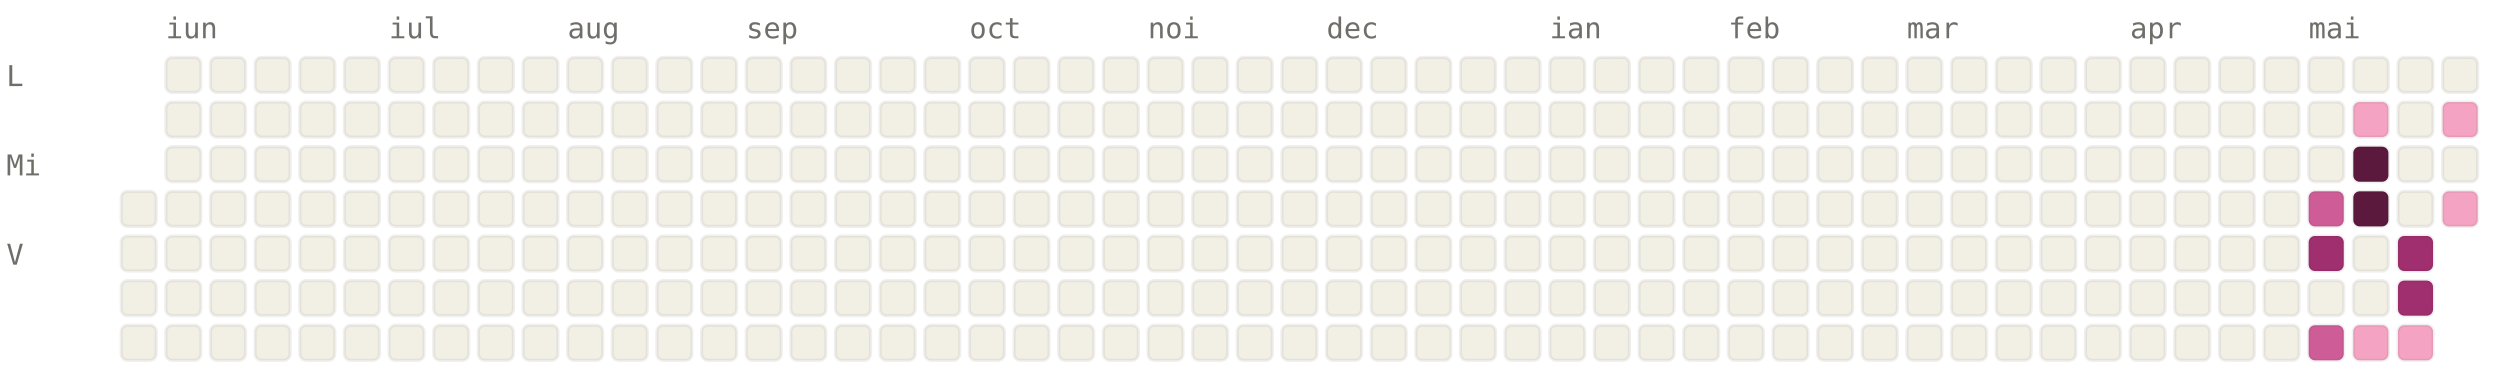
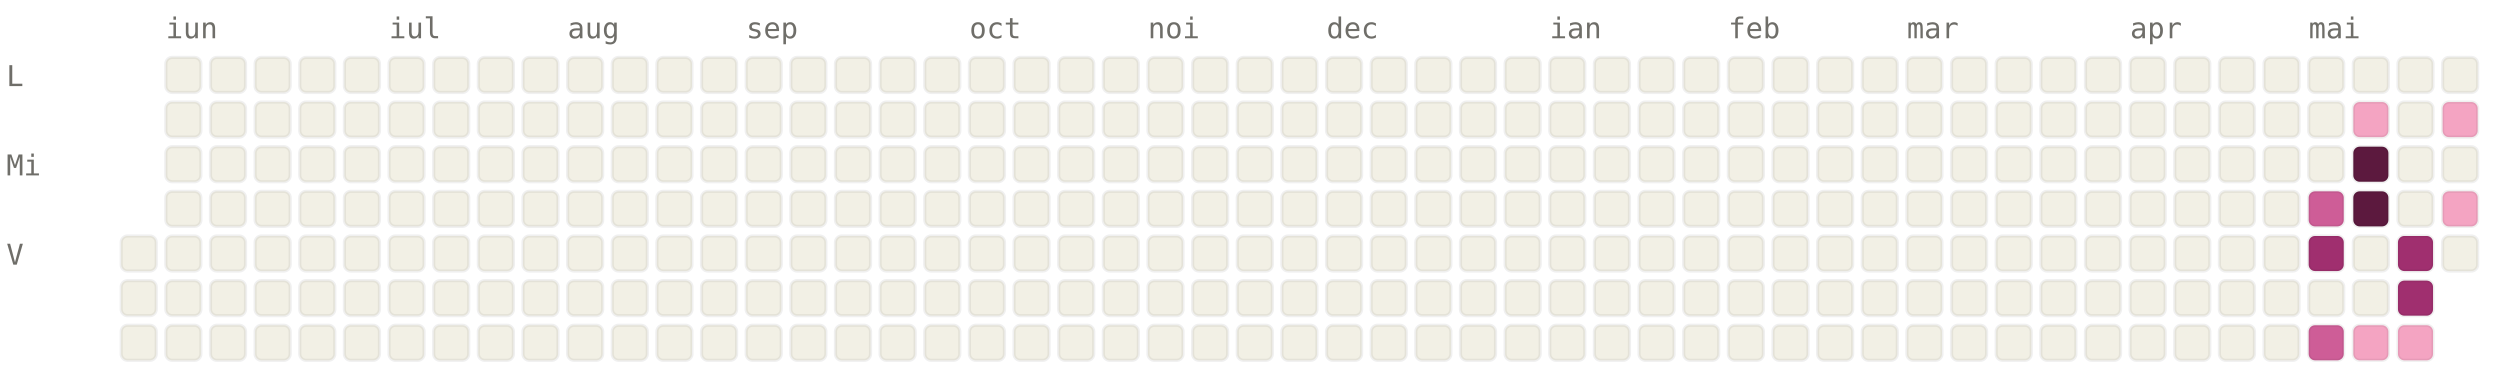
<svg xmlns="http://www.w3.org/2000/svg" viewBox="0 0 784 120" width="784" height="120" font-family="ui-monospace, SFMono-Regular, Menlo, monospace" font-size="9">
  <style>.l0{fill:#F2F0E5;stroke:rgba(0,0,0,0.06)}.l1{fill:#F4A4C2;stroke:rgba(0,0,0,0.06)}.l2{fill:#CE5D97;stroke:rgba(0,0,0,0.06)}.l3{fill:#A02F6F;stroke:rgba(0,0,0,0.06)}.l4{fill:#5C193E;stroke:rgba(0,0,0,0.06)}.lbl{fill:#6F6E69}@media (prefers-color-scheme: dark){.l0{fill:#1C1B1A;stroke:rgba(255,255,255,0.04)}.l1{fill:#451033;stroke:rgba(255,255,255,0.04)}.l2{fill:#751F4F;stroke:rgba(255,255,255,0.04)}.l3{fill:#CE5D97;stroke:rgba(255,255,255,0.04)}.l4{fill:#F4A4C2;stroke:rgba(255,255,255,0.04)}.lbl{fill:#878580}}</style>
  <text x="52" y="12" class="lbl">iun</text>
  <text x="122" y="12" class="lbl">iul</text>
  <text x="178" y="12" class="lbl">aug</text>
  <text x="234" y="12" class="lbl">sep</text>
  <text x="304" y="12" class="lbl">oct</text>
  <text x="360" y="12" class="lbl">noi</text>
  <text x="416" y="12" class="lbl">dec</text>
  <text x="486" y="12" class="lbl">ian</text>
  <text x="542" y="12" class="lbl">feb</text>
  <text x="598" y="12" class="lbl">mar</text>
  <text x="668" y="12" class="lbl">apr</text>
  <text x="724" y="12" class="lbl">mai</text>
  <text x="2" y="27" class="lbl">L</text>
  <text x="2" y="55" class="lbl">Mi</text>
  <text x="2" y="83" class="lbl">V</text>
-   <rect x="38" y="60" width="11" height="11" rx="2" ry="2" class="l0" />
  <rect x="38" y="74" width="11" height="11" rx="2" ry="2" class="l0" />
  <rect x="38" y="88" width="11" height="11" rx="2" ry="2" class="l0" />
  <rect x="38" y="102" width="11" height="11" rx="2" ry="2" class="l0" />
  <rect x="52" y="18" width="11" height="11" rx="2" ry="2" class="l0" />
  <rect x="52" y="32" width="11" height="11" rx="2" ry="2" class="l0" />
  <rect x="52" y="46" width="11" height="11" rx="2" ry="2" class="l0" />
  <rect x="52" y="60" width="11" height="11" rx="2" ry="2" class="l0" />
  <rect x="52" y="74" width="11" height="11" rx="2" ry="2" class="l0" />
  <rect x="52" y="88" width="11" height="11" rx="2" ry="2" class="l0" />
  <rect x="52" y="102" width="11" height="11" rx="2" ry="2" class="l0" />
  <rect x="66" y="18" width="11" height="11" rx="2" ry="2" class="l0" />
  <rect x="66" y="32" width="11" height="11" rx="2" ry="2" class="l0" />
  <rect x="66" y="46" width="11" height="11" rx="2" ry="2" class="l0" />
  <rect x="66" y="60" width="11" height="11" rx="2" ry="2" class="l0" />
  <rect x="66" y="74" width="11" height="11" rx="2" ry="2" class="l0" />
  <rect x="66" y="88" width="11" height="11" rx="2" ry="2" class="l0" />
  <rect x="66" y="102" width="11" height="11" rx="2" ry="2" class="l0" />
  <rect x="80" y="18" width="11" height="11" rx="2" ry="2" class="l0" />
  <rect x="80" y="32" width="11" height="11" rx="2" ry="2" class="l0" />
  <rect x="80" y="46" width="11" height="11" rx="2" ry="2" class="l0" />
  <rect x="80" y="60" width="11" height="11" rx="2" ry="2" class="l0" />
  <rect x="80" y="74" width="11" height="11" rx="2" ry="2" class="l0" />
  <rect x="80" y="88" width="11" height="11" rx="2" ry="2" class="l0" />
  <rect x="80" y="102" width="11" height="11" rx="2" ry="2" class="l0" />
  <rect x="94" y="18" width="11" height="11" rx="2" ry="2" class="l0" />
  <rect x="94" y="32" width="11" height="11" rx="2" ry="2" class="l0" />
  <rect x="94" y="46" width="11" height="11" rx="2" ry="2" class="l0" />
  <rect x="94" y="60" width="11" height="11" rx="2" ry="2" class="l0" />
  <rect x="94" y="74" width="11" height="11" rx="2" ry="2" class="l0" />
  <rect x="94" y="88" width="11" height="11" rx="2" ry="2" class="l0" />
  <rect x="94" y="102" width="11" height="11" rx="2" ry="2" class="l0" />
  <rect x="108" y="18" width="11" height="11" rx="2" ry="2" class="l0" />
  <rect x="108" y="32" width="11" height="11" rx="2" ry="2" class="l0" />
  <rect x="108" y="46" width="11" height="11" rx="2" ry="2" class="l0" />
  <rect x="108" y="60" width="11" height="11" rx="2" ry="2" class="l0" />
  <rect x="108" y="74" width="11" height="11" rx="2" ry="2" class="l0" />
  <rect x="108" y="88" width="11" height="11" rx="2" ry="2" class="l0" />
  <rect x="108" y="102" width="11" height="11" rx="2" ry="2" class="l0" />
  <rect x="122" y="18" width="11" height="11" rx="2" ry="2" class="l0" />
  <rect x="122" y="32" width="11" height="11" rx="2" ry="2" class="l0" />
  <rect x="122" y="46" width="11" height="11" rx="2" ry="2" class="l0" />
  <rect x="122" y="60" width="11" height="11" rx="2" ry="2" class="l0" />
  <rect x="122" y="74" width="11" height="11" rx="2" ry="2" class="l0" />
  <rect x="122" y="88" width="11" height="11" rx="2" ry="2" class="l0" />
  <rect x="122" y="102" width="11" height="11" rx="2" ry="2" class="l0" />
  <rect x="136" y="18" width="11" height="11" rx="2" ry="2" class="l0" />
  <rect x="136" y="32" width="11" height="11" rx="2" ry="2" class="l0" />
  <rect x="136" y="46" width="11" height="11" rx="2" ry="2" class="l0" />
  <rect x="136" y="60" width="11" height="11" rx="2" ry="2" class="l0" />
  <rect x="136" y="74" width="11" height="11" rx="2" ry="2" class="l0" />
  <rect x="136" y="88" width="11" height="11" rx="2" ry="2" class="l0" />
  <rect x="136" y="102" width="11" height="11" rx="2" ry="2" class="l0" />
  <rect x="150" y="18" width="11" height="11" rx="2" ry="2" class="l0" />
  <rect x="150" y="32" width="11" height="11" rx="2" ry="2" class="l0" />
  <rect x="150" y="46" width="11" height="11" rx="2" ry="2" class="l0" />
  <rect x="150" y="60" width="11" height="11" rx="2" ry="2" class="l0" />
  <rect x="150" y="74" width="11" height="11" rx="2" ry="2" class="l0" />
  <rect x="150" y="88" width="11" height="11" rx="2" ry="2" class="l0" />
  <rect x="150" y="102" width="11" height="11" rx="2" ry="2" class="l0" />
  <rect x="164" y="18" width="11" height="11" rx="2" ry="2" class="l0" />
  <rect x="164" y="32" width="11" height="11" rx="2" ry="2" class="l0" />
  <rect x="164" y="46" width="11" height="11" rx="2" ry="2" class="l0" />
  <rect x="164" y="60" width="11" height="11" rx="2" ry="2" class="l0" />
  <rect x="164" y="74" width="11" height="11" rx="2" ry="2" class="l0" />
  <rect x="164" y="88" width="11" height="11" rx="2" ry="2" class="l0" />
  <rect x="164" y="102" width="11" height="11" rx="2" ry="2" class="l0" />
  <rect x="178" y="18" width="11" height="11" rx="2" ry="2" class="l0" />
  <rect x="178" y="32" width="11" height="11" rx="2" ry="2" class="l0" />
  <rect x="178" y="46" width="11" height="11" rx="2" ry="2" class="l0" />
  <rect x="178" y="60" width="11" height="11" rx="2" ry="2" class="l0" />
  <rect x="178" y="74" width="11" height="11" rx="2" ry="2" class="l0" />
  <rect x="178" y="88" width="11" height="11" rx="2" ry="2" class="l0" />
  <rect x="178" y="102" width="11" height="11" rx="2" ry="2" class="l0" />
  <rect x="192" y="18" width="11" height="11" rx="2" ry="2" class="l0" />
  <rect x="192" y="32" width="11" height="11" rx="2" ry="2" class="l0" />
  <rect x="192" y="46" width="11" height="11" rx="2" ry="2" class="l0" />
  <rect x="192" y="60" width="11" height="11" rx="2" ry="2" class="l0" />
  <rect x="192" y="74" width="11" height="11" rx="2" ry="2" class="l0" />
  <rect x="192" y="88" width="11" height="11" rx="2" ry="2" class="l0" />
  <rect x="192" y="102" width="11" height="11" rx="2" ry="2" class="l0" />
  <rect x="206" y="18" width="11" height="11" rx="2" ry="2" class="l0" />
  <rect x="206" y="32" width="11" height="11" rx="2" ry="2" class="l0" />
  <rect x="206" y="46" width="11" height="11" rx="2" ry="2" class="l0" />
  <rect x="206" y="60" width="11" height="11" rx="2" ry="2" class="l0" />
  <rect x="206" y="74" width="11" height="11" rx="2" ry="2" class="l0" />
  <rect x="206" y="88" width="11" height="11" rx="2" ry="2" class="l0" />
  <rect x="206" y="102" width="11" height="11" rx="2" ry="2" class="l0" />
  <rect x="220" y="18" width="11" height="11" rx="2" ry="2" class="l0" />
  <rect x="220" y="32" width="11" height="11" rx="2" ry="2" class="l0" />
  <rect x="220" y="46" width="11" height="11" rx="2" ry="2" class="l0" />
  <rect x="220" y="60" width="11" height="11" rx="2" ry="2" class="l0" />
  <rect x="220" y="74" width="11" height="11" rx="2" ry="2" class="l0" />
  <rect x="220" y="88" width="11" height="11" rx="2" ry="2" class="l0" />
  <rect x="220" y="102" width="11" height="11" rx="2" ry="2" class="l0" />
  <rect x="234" y="18" width="11" height="11" rx="2" ry="2" class="l0" />
  <rect x="234" y="32" width="11" height="11" rx="2" ry="2" class="l0" />
  <rect x="234" y="46" width="11" height="11" rx="2" ry="2" class="l0" />
  <rect x="234" y="60" width="11" height="11" rx="2" ry="2" class="l0" />
  <rect x="234" y="74" width="11" height="11" rx="2" ry="2" class="l0" />
  <rect x="234" y="88" width="11" height="11" rx="2" ry="2" class="l0" />
  <rect x="234" y="102" width="11" height="11" rx="2" ry="2" class="l0" />
  <rect x="248" y="18" width="11" height="11" rx="2" ry="2" class="l0" />
  <rect x="248" y="32" width="11" height="11" rx="2" ry="2" class="l0" />
  <rect x="248" y="46" width="11" height="11" rx="2" ry="2" class="l0" />
  <rect x="248" y="60" width="11" height="11" rx="2" ry="2" class="l0" />
  <rect x="248" y="74" width="11" height="11" rx="2" ry="2" class="l0" />
  <rect x="248" y="88" width="11" height="11" rx="2" ry="2" class="l0" />
  <rect x="248" y="102" width="11" height="11" rx="2" ry="2" class="l0" />
  <rect x="262" y="18" width="11" height="11" rx="2" ry="2" class="l0" />
  <rect x="262" y="32" width="11" height="11" rx="2" ry="2" class="l0" />
  <rect x="262" y="46" width="11" height="11" rx="2" ry="2" class="l0" />
  <rect x="262" y="60" width="11" height="11" rx="2" ry="2" class="l0" />
  <rect x="262" y="74" width="11" height="11" rx="2" ry="2" class="l0" />
  <rect x="262" y="88" width="11" height="11" rx="2" ry="2" class="l0" />
  <rect x="262" y="102" width="11" height="11" rx="2" ry="2" class="l0" />
  <rect x="276" y="18" width="11" height="11" rx="2" ry="2" class="l0" />
  <rect x="276" y="32" width="11" height="11" rx="2" ry="2" class="l0" />
  <rect x="276" y="46" width="11" height="11" rx="2" ry="2" class="l0" />
  <rect x="276" y="60" width="11" height="11" rx="2" ry="2" class="l0" />
  <rect x="276" y="74" width="11" height="11" rx="2" ry="2" class="l0" />
  <rect x="276" y="88" width="11" height="11" rx="2" ry="2" class="l0" />
  <rect x="276" y="102" width="11" height="11" rx="2" ry="2" class="l0" />
  <rect x="290" y="18" width="11" height="11" rx="2" ry="2" class="l0" />
  <rect x="290" y="32" width="11" height="11" rx="2" ry="2" class="l0" />
  <rect x="290" y="46" width="11" height="11" rx="2" ry="2" class="l0" />
  <rect x="290" y="60" width="11" height="11" rx="2" ry="2" class="l0" />
  <rect x="290" y="74" width="11" height="11" rx="2" ry="2" class="l0" />
  <rect x="290" y="88" width="11" height="11" rx="2" ry="2" class="l0" />
  <rect x="290" y="102" width="11" height="11" rx="2" ry="2" class="l0" />
  <rect x="304" y="18" width="11" height="11" rx="2" ry="2" class="l0" />
  <rect x="304" y="32" width="11" height="11" rx="2" ry="2" class="l0" />
  <rect x="304" y="46" width="11" height="11" rx="2" ry="2" class="l0" />
  <rect x="304" y="60" width="11" height="11" rx="2" ry="2" class="l0" />
  <rect x="304" y="74" width="11" height="11" rx="2" ry="2" class="l0" />
  <rect x="304" y="88" width="11" height="11" rx="2" ry="2" class="l0" />
  <rect x="304" y="102" width="11" height="11" rx="2" ry="2" class="l0" />
  <rect x="318" y="18" width="11" height="11" rx="2" ry="2" class="l0" />
  <rect x="318" y="32" width="11" height="11" rx="2" ry="2" class="l0" />
  <rect x="318" y="46" width="11" height="11" rx="2" ry="2" class="l0" />
  <rect x="318" y="60" width="11" height="11" rx="2" ry="2" class="l0" />
  <rect x="318" y="74" width="11" height="11" rx="2" ry="2" class="l0" />
  <rect x="318" y="88" width="11" height="11" rx="2" ry="2" class="l0" />
  <rect x="318" y="102" width="11" height="11" rx="2" ry="2" class="l0" />
  <rect x="332" y="18" width="11" height="11" rx="2" ry="2" class="l0" />
  <rect x="332" y="32" width="11" height="11" rx="2" ry="2" class="l0" />
  <rect x="332" y="46" width="11" height="11" rx="2" ry="2" class="l0" />
  <rect x="332" y="60" width="11" height="11" rx="2" ry="2" class="l0" />
  <rect x="332" y="74" width="11" height="11" rx="2" ry="2" class="l0" />
  <rect x="332" y="88" width="11" height="11" rx="2" ry="2" class="l0" />
  <rect x="332" y="102" width="11" height="11" rx="2" ry="2" class="l0" />
  <rect x="346" y="18" width="11" height="11" rx="2" ry="2" class="l0" />
  <rect x="346" y="32" width="11" height="11" rx="2" ry="2" class="l0" />
  <rect x="346" y="46" width="11" height="11" rx="2" ry="2" class="l0" />
  <rect x="346" y="60" width="11" height="11" rx="2" ry="2" class="l0" />
  <rect x="346" y="74" width="11" height="11" rx="2" ry="2" class="l0" />
  <rect x="346" y="88" width="11" height="11" rx="2" ry="2" class="l0" />
  <rect x="346" y="102" width="11" height="11" rx="2" ry="2" class="l0" />
  <rect x="360" y="18" width="11" height="11" rx="2" ry="2" class="l0" />
  <rect x="360" y="32" width="11" height="11" rx="2" ry="2" class="l0" />
  <rect x="360" y="46" width="11" height="11" rx="2" ry="2" class="l0" />
  <rect x="360" y="60" width="11" height="11" rx="2" ry="2" class="l0" />
  <rect x="360" y="74" width="11" height="11" rx="2" ry="2" class="l0" />
  <rect x="360" y="88" width="11" height="11" rx="2" ry="2" class="l0" />
  <rect x="360" y="102" width="11" height="11" rx="2" ry="2" class="l0" />
  <rect x="374" y="18" width="11" height="11" rx="2" ry="2" class="l0" />
  <rect x="374" y="32" width="11" height="11" rx="2" ry="2" class="l0" />
  <rect x="374" y="46" width="11" height="11" rx="2" ry="2" class="l0" />
  <rect x="374" y="60" width="11" height="11" rx="2" ry="2" class="l0" />
  <rect x="374" y="74" width="11" height="11" rx="2" ry="2" class="l0" />
  <rect x="374" y="88" width="11" height="11" rx="2" ry="2" class="l0" />
  <rect x="374" y="102" width="11" height="11" rx="2" ry="2" class="l0" />
  <rect x="388" y="18" width="11" height="11" rx="2" ry="2" class="l0" />
  <rect x="388" y="32" width="11" height="11" rx="2" ry="2" class="l0" />
  <rect x="388" y="46" width="11" height="11" rx="2" ry="2" class="l0" />
  <rect x="388" y="60" width="11" height="11" rx="2" ry="2" class="l0" />
  <rect x="388" y="74" width="11" height="11" rx="2" ry="2" class="l0" />
  <rect x="388" y="88" width="11" height="11" rx="2" ry="2" class="l0" />
  <rect x="388" y="102" width="11" height="11" rx="2" ry="2" class="l0" />
  <rect x="402" y="18" width="11" height="11" rx="2" ry="2" class="l0" />
  <rect x="402" y="32" width="11" height="11" rx="2" ry="2" class="l0" />
  <rect x="402" y="46" width="11" height="11" rx="2" ry="2" class="l0" />
  <rect x="402" y="60" width="11" height="11" rx="2" ry="2" class="l0" />
  <rect x="402" y="74" width="11" height="11" rx="2" ry="2" class="l0" />
  <rect x="402" y="88" width="11" height="11" rx="2" ry="2" class="l0" />
  <rect x="402" y="102" width="11" height="11" rx="2" ry="2" class="l0" />
  <rect x="416" y="18" width="11" height="11" rx="2" ry="2" class="l0" />
  <rect x="416" y="32" width="11" height="11" rx="2" ry="2" class="l0" />
  <rect x="416" y="46" width="11" height="11" rx="2" ry="2" class="l0" />
  <rect x="416" y="60" width="11" height="11" rx="2" ry="2" class="l0" />
  <rect x="416" y="74" width="11" height="11" rx="2" ry="2" class="l0" />
  <rect x="416" y="88" width="11" height="11" rx="2" ry="2" class="l0" />
  <rect x="416" y="102" width="11" height="11" rx="2" ry="2" class="l0" />
  <rect x="430" y="18" width="11" height="11" rx="2" ry="2" class="l0" />
  <rect x="430" y="32" width="11" height="11" rx="2" ry="2" class="l0" />
  <rect x="430" y="46" width="11" height="11" rx="2" ry="2" class="l0" />
  <rect x="430" y="60" width="11" height="11" rx="2" ry="2" class="l0" />
  <rect x="430" y="74" width="11" height="11" rx="2" ry="2" class="l0" />
  <rect x="430" y="88" width="11" height="11" rx="2" ry="2" class="l0" />
  <rect x="430" y="102" width="11" height="11" rx="2" ry="2" class="l0" />
  <rect x="444" y="18" width="11" height="11" rx="2" ry="2" class="l0" />
  <rect x="444" y="32" width="11" height="11" rx="2" ry="2" class="l0" />
  <rect x="444" y="46" width="11" height="11" rx="2" ry="2" class="l0" />
  <rect x="444" y="60" width="11" height="11" rx="2" ry="2" class="l0" />
  <rect x="444" y="74" width="11" height="11" rx="2" ry="2" class="l0" />
  <rect x="444" y="88" width="11" height="11" rx="2" ry="2" class="l0" />
  <rect x="444" y="102" width="11" height="11" rx="2" ry="2" class="l0" />
  <rect x="458" y="18" width="11" height="11" rx="2" ry="2" class="l0" />
  <rect x="458" y="32" width="11" height="11" rx="2" ry="2" class="l0" />
  <rect x="458" y="46" width="11" height="11" rx="2" ry="2" class="l0" />
  <rect x="458" y="60" width="11" height="11" rx="2" ry="2" class="l0" />
  <rect x="458" y="74" width="11" height="11" rx="2" ry="2" class="l0" />
  <rect x="458" y="88" width="11" height="11" rx="2" ry="2" class="l0" />
  <rect x="458" y="102" width="11" height="11" rx="2" ry="2" class="l0" />
  <rect x="472" y="18" width="11" height="11" rx="2" ry="2" class="l0" />
  <rect x="472" y="32" width="11" height="11" rx="2" ry="2" class="l0" />
  <rect x="472" y="46" width="11" height="11" rx="2" ry="2" class="l0" />
  <rect x="472" y="60" width="11" height="11" rx="2" ry="2" class="l0" />
  <rect x="472" y="74" width="11" height="11" rx="2" ry="2" class="l0" />
  <rect x="472" y="88" width="11" height="11" rx="2" ry="2" class="l0" />
  <rect x="472" y="102" width="11" height="11" rx="2" ry="2" class="l0" />
  <rect x="486" y="18" width="11" height="11" rx="2" ry="2" class="l0" />
  <rect x="486" y="32" width="11" height="11" rx="2" ry="2" class="l0" />
  <rect x="486" y="46" width="11" height="11" rx="2" ry="2" class="l0" />
  <rect x="486" y="60" width="11" height="11" rx="2" ry="2" class="l0" />
  <rect x="486" y="74" width="11" height="11" rx="2" ry="2" class="l0" />
  <rect x="486" y="88" width="11" height="11" rx="2" ry="2" class="l0" />
  <rect x="486" y="102" width="11" height="11" rx="2" ry="2" class="l0" />
  <rect x="500" y="18" width="11" height="11" rx="2" ry="2" class="l0" />
  <rect x="500" y="32" width="11" height="11" rx="2" ry="2" class="l0" />
  <rect x="500" y="46" width="11" height="11" rx="2" ry="2" class="l0" />
  <rect x="500" y="60" width="11" height="11" rx="2" ry="2" class="l0" />
  <rect x="500" y="74" width="11" height="11" rx="2" ry="2" class="l0" />
  <rect x="500" y="88" width="11" height="11" rx="2" ry="2" class="l0" />
  <rect x="500" y="102" width="11" height="11" rx="2" ry="2" class="l0" />
  <rect x="514" y="18" width="11" height="11" rx="2" ry="2" class="l0" />
  <rect x="514" y="32" width="11" height="11" rx="2" ry="2" class="l0" />
  <rect x="514" y="46" width="11" height="11" rx="2" ry="2" class="l0" />
  <rect x="514" y="60" width="11" height="11" rx="2" ry="2" class="l0" />
  <rect x="514" y="74" width="11" height="11" rx="2" ry="2" class="l0" />
  <rect x="514" y="88" width="11" height="11" rx="2" ry="2" class="l0" />
  <rect x="514" y="102" width="11" height="11" rx="2" ry="2" class="l0" />
  <rect x="528" y="18" width="11" height="11" rx="2" ry="2" class="l0" />
  <rect x="528" y="32" width="11" height="11" rx="2" ry="2" class="l0" />
  <rect x="528" y="46" width="11" height="11" rx="2" ry="2" class="l0" />
  <rect x="528" y="60" width="11" height="11" rx="2" ry="2" class="l0" />
  <rect x="528" y="74" width="11" height="11" rx="2" ry="2" class="l0" />
  <rect x="528" y="88" width="11" height="11" rx="2" ry="2" class="l0" />
  <rect x="528" y="102" width="11" height="11" rx="2" ry="2" class="l0" />
  <rect x="542" y="18" width="11" height="11" rx="2" ry="2" class="l0" />
  <rect x="542" y="32" width="11" height="11" rx="2" ry="2" class="l0" />
  <rect x="542" y="46" width="11" height="11" rx="2" ry="2" class="l0" />
  <rect x="542" y="60" width="11" height="11" rx="2" ry="2" class="l0" />
  <rect x="542" y="74" width="11" height="11" rx="2" ry="2" class="l0" />
  <rect x="542" y="88" width="11" height="11" rx="2" ry="2" class="l0" />
  <rect x="542" y="102" width="11" height="11" rx="2" ry="2" class="l0" />
  <rect x="556" y="18" width="11" height="11" rx="2" ry="2" class="l0" />
  <rect x="556" y="32" width="11" height="11" rx="2" ry="2" class="l0" />
  <rect x="556" y="46" width="11" height="11" rx="2" ry="2" class="l0" />
  <rect x="556" y="60" width="11" height="11" rx="2" ry="2" class="l0" />
  <rect x="556" y="74" width="11" height="11" rx="2" ry="2" class="l0" />
  <rect x="556" y="88" width="11" height="11" rx="2" ry="2" class="l0" />
  <rect x="556" y="102" width="11" height="11" rx="2" ry="2" class="l0" />
  <rect x="570" y="18" width="11" height="11" rx="2" ry="2" class="l0" />
  <rect x="570" y="32" width="11" height="11" rx="2" ry="2" class="l0" />
  <rect x="570" y="46" width="11" height="11" rx="2" ry="2" class="l0" />
  <rect x="570" y="60" width="11" height="11" rx="2" ry="2" class="l0" />
  <rect x="570" y="74" width="11" height="11" rx="2" ry="2" class="l0" />
  <rect x="570" y="88" width="11" height="11" rx="2" ry="2" class="l0" />
  <rect x="570" y="102" width="11" height="11" rx="2" ry="2" class="l0" />
  <rect x="584" y="18" width="11" height="11" rx="2" ry="2" class="l0" />
  <rect x="584" y="32" width="11" height="11" rx="2" ry="2" class="l0" />
  <rect x="584" y="46" width="11" height="11" rx="2" ry="2" class="l0" />
  <rect x="584" y="60" width="11" height="11" rx="2" ry="2" class="l0" />
  <rect x="584" y="74" width="11" height="11" rx="2" ry="2" class="l0" />
  <rect x="584" y="88" width="11" height="11" rx="2" ry="2" class="l0" />
  <rect x="584" y="102" width="11" height="11" rx="2" ry="2" class="l0" />
  <rect x="598" y="18" width="11" height="11" rx="2" ry="2" class="l0" />
  <rect x="598" y="32" width="11" height="11" rx="2" ry="2" class="l0" />
  <rect x="598" y="46" width="11" height="11" rx="2" ry="2" class="l0" />
  <rect x="598" y="60" width="11" height="11" rx="2" ry="2" class="l0" />
  <rect x="598" y="74" width="11" height="11" rx="2" ry="2" class="l0" />
  <rect x="598" y="88" width="11" height="11" rx="2" ry="2" class="l0" />
  <rect x="598" y="102" width="11" height="11" rx="2" ry="2" class="l0" />
  <rect x="612" y="18" width="11" height="11" rx="2" ry="2" class="l0" />
  <rect x="612" y="32" width="11" height="11" rx="2" ry="2" class="l0" />
  <rect x="612" y="46" width="11" height="11" rx="2" ry="2" class="l0" />
  <rect x="612" y="60" width="11" height="11" rx="2" ry="2" class="l0" />
  <rect x="612" y="74" width="11" height="11" rx="2" ry="2" class="l0" />
  <rect x="612" y="88" width="11" height="11" rx="2" ry="2" class="l0" />
  <rect x="612" y="102" width="11" height="11" rx="2" ry="2" class="l0" />
  <rect x="626" y="18" width="11" height="11" rx="2" ry="2" class="l0" />
  <rect x="626" y="32" width="11" height="11" rx="2" ry="2" class="l0" />
  <rect x="626" y="46" width="11" height="11" rx="2" ry="2" class="l0" />
  <rect x="626" y="60" width="11" height="11" rx="2" ry="2" class="l0" />
  <rect x="626" y="74" width="11" height="11" rx="2" ry="2" class="l0" />
  <rect x="626" y="88" width="11" height="11" rx="2" ry="2" class="l0" />
  <rect x="626" y="102" width="11" height="11" rx="2" ry="2" class="l0" />
  <rect x="640" y="18" width="11" height="11" rx="2" ry="2" class="l0" />
  <rect x="640" y="32" width="11" height="11" rx="2" ry="2" class="l0" />
  <rect x="640" y="46" width="11" height="11" rx="2" ry="2" class="l0" />
  <rect x="640" y="60" width="11" height="11" rx="2" ry="2" class="l0" />
  <rect x="640" y="74" width="11" height="11" rx="2" ry="2" class="l0" />
  <rect x="640" y="88" width="11" height="11" rx="2" ry="2" class="l0" />
  <rect x="640" y="102" width="11" height="11" rx="2" ry="2" class="l0" />
  <rect x="654" y="18" width="11" height="11" rx="2" ry="2" class="l0" />
  <rect x="654" y="32" width="11" height="11" rx="2" ry="2" class="l0" />
  <rect x="654" y="46" width="11" height="11" rx="2" ry="2" class="l0" />
  <rect x="654" y="60" width="11" height="11" rx="2" ry="2" class="l0" />
  <rect x="654" y="74" width="11" height="11" rx="2" ry="2" class="l0" />
  <rect x="654" y="88" width="11" height="11" rx="2" ry="2" class="l0" />
  <rect x="654" y="102" width="11" height="11" rx="2" ry="2" class="l0" />
  <rect x="668" y="18" width="11" height="11" rx="2" ry="2" class="l0" />
  <rect x="668" y="32" width="11" height="11" rx="2" ry="2" class="l0" />
  <rect x="668" y="46" width="11" height="11" rx="2" ry="2" class="l0" />
  <rect x="668" y="60" width="11" height="11" rx="2" ry="2" class="l0" />
  <rect x="668" y="74" width="11" height="11" rx="2" ry="2" class="l0" />
  <rect x="668" y="88" width="11" height="11" rx="2" ry="2" class="l0" />
  <rect x="668" y="102" width="11" height="11" rx="2" ry="2" class="l0" />
  <rect x="682" y="18" width="11" height="11" rx="2" ry="2" class="l0" />
  <rect x="682" y="32" width="11" height="11" rx="2" ry="2" class="l0" />
  <rect x="682" y="46" width="11" height="11" rx="2" ry="2" class="l0" />
  <rect x="682" y="60" width="11" height="11" rx="2" ry="2" class="l0" />
  <rect x="682" y="74" width="11" height="11" rx="2" ry="2" class="l0" />
  <rect x="682" y="88" width="11" height="11" rx="2" ry="2" class="l0" />
  <rect x="682" y="102" width="11" height="11" rx="2" ry="2" class="l0" />
  <rect x="696" y="18" width="11" height="11" rx="2" ry="2" class="l0" />
  <rect x="696" y="32" width="11" height="11" rx="2" ry="2" class="l0" />
  <rect x="696" y="46" width="11" height="11" rx="2" ry="2" class="l0" />
  <rect x="696" y="60" width="11" height="11" rx="2" ry="2" class="l0" />
  <rect x="696" y="74" width="11" height="11" rx="2" ry="2" class="l0" />
  <rect x="696" y="88" width="11" height="11" rx="2" ry="2" class="l0" />
  <rect x="696" y="102" width="11" height="11" rx="2" ry="2" class="l0" />
  <rect x="710" y="18" width="11" height="11" rx="2" ry="2" class="l0" />
  <rect x="710" y="32" width="11" height="11" rx="2" ry="2" class="l0" />
  <rect x="710" y="46" width="11" height="11" rx="2" ry="2" class="l0" />
  <rect x="710" y="60" width="11" height="11" rx="2" ry="2" class="l0" />
  <rect x="710" y="74" width="11" height="11" rx="2" ry="2" class="l0" />
  <rect x="710" y="88" width="11" height="11" rx="2" ry="2" class="l0" />
  <rect x="710" y="102" width="11" height="11" rx="2" ry="2" class="l0" />
  <rect x="724" y="18" width="11" height="11" rx="2" ry="2" class="l0" />
  <rect x="724" y="32" width="11" height="11" rx="2" ry="2" class="l0" />
  <rect x="724" y="46" width="11" height="11" rx="2" ry="2" class="l0" />
  <rect x="724" y="60" width="11" height="11" rx="2" ry="2" class="l2" />
  <rect x="724" y="74" width="11" height="11" rx="2" ry="2" class="l3" />
  <rect x="724" y="88" width="11" height="11" rx="2" ry="2" class="l0" />
  <rect x="724" y="102" width="11" height="11" rx="2" ry="2" class="l2" />
  <rect x="738" y="18" width="11" height="11" rx="2" ry="2" class="l0" />
  <rect x="738" y="32" width="11" height="11" rx="2" ry="2" class="l1" />
  <rect x="738" y="46" width="11" height="11" rx="2" ry="2" class="l4" />
  <rect x="738" y="60" width="11" height="11" rx="2" ry="2" class="l4" />
  <rect x="738" y="74" width="11" height="11" rx="2" ry="2" class="l0" />
  <rect x="738" y="88" width="11" height="11" rx="2" ry="2" class="l0" />
  <rect x="738" y="102" width="11" height="11" rx="2" ry="2" class="l1" />
  <rect x="752" y="18" width="11" height="11" rx="2" ry="2" class="l0" />
  <rect x="752" y="32" width="11" height="11" rx="2" ry="2" class="l0" />
  <rect x="752" y="46" width="11" height="11" rx="2" ry="2" class="l0" />
  <rect x="752" y="60" width="11" height="11" rx="2" ry="2" class="l0" />
  <rect x="752" y="74" width="11" height="11" rx="2" ry="2" class="l3" />
  <rect x="752" y="88" width="11" height="11" rx="2" ry="2" class="l3" />
  <rect x="752" y="102" width="11" height="11" rx="2" ry="2" class="l1" />
  <rect x="766" y="18" width="11" height="11" rx="2" ry="2" class="l0" />
  <rect x="766" y="32" width="11" height="11" rx="2" ry="2" class="l1" />
  <rect x="766" y="46" width="11" height="11" rx="2" ry="2" class="l0" />
  <rect x="766" y="60" width="11" height="11" rx="2" ry="2" class="l1" />
+   <rect x="766" y="74" width="11" height="11" rx="2" ry="2" class="l0" />
</svg>
